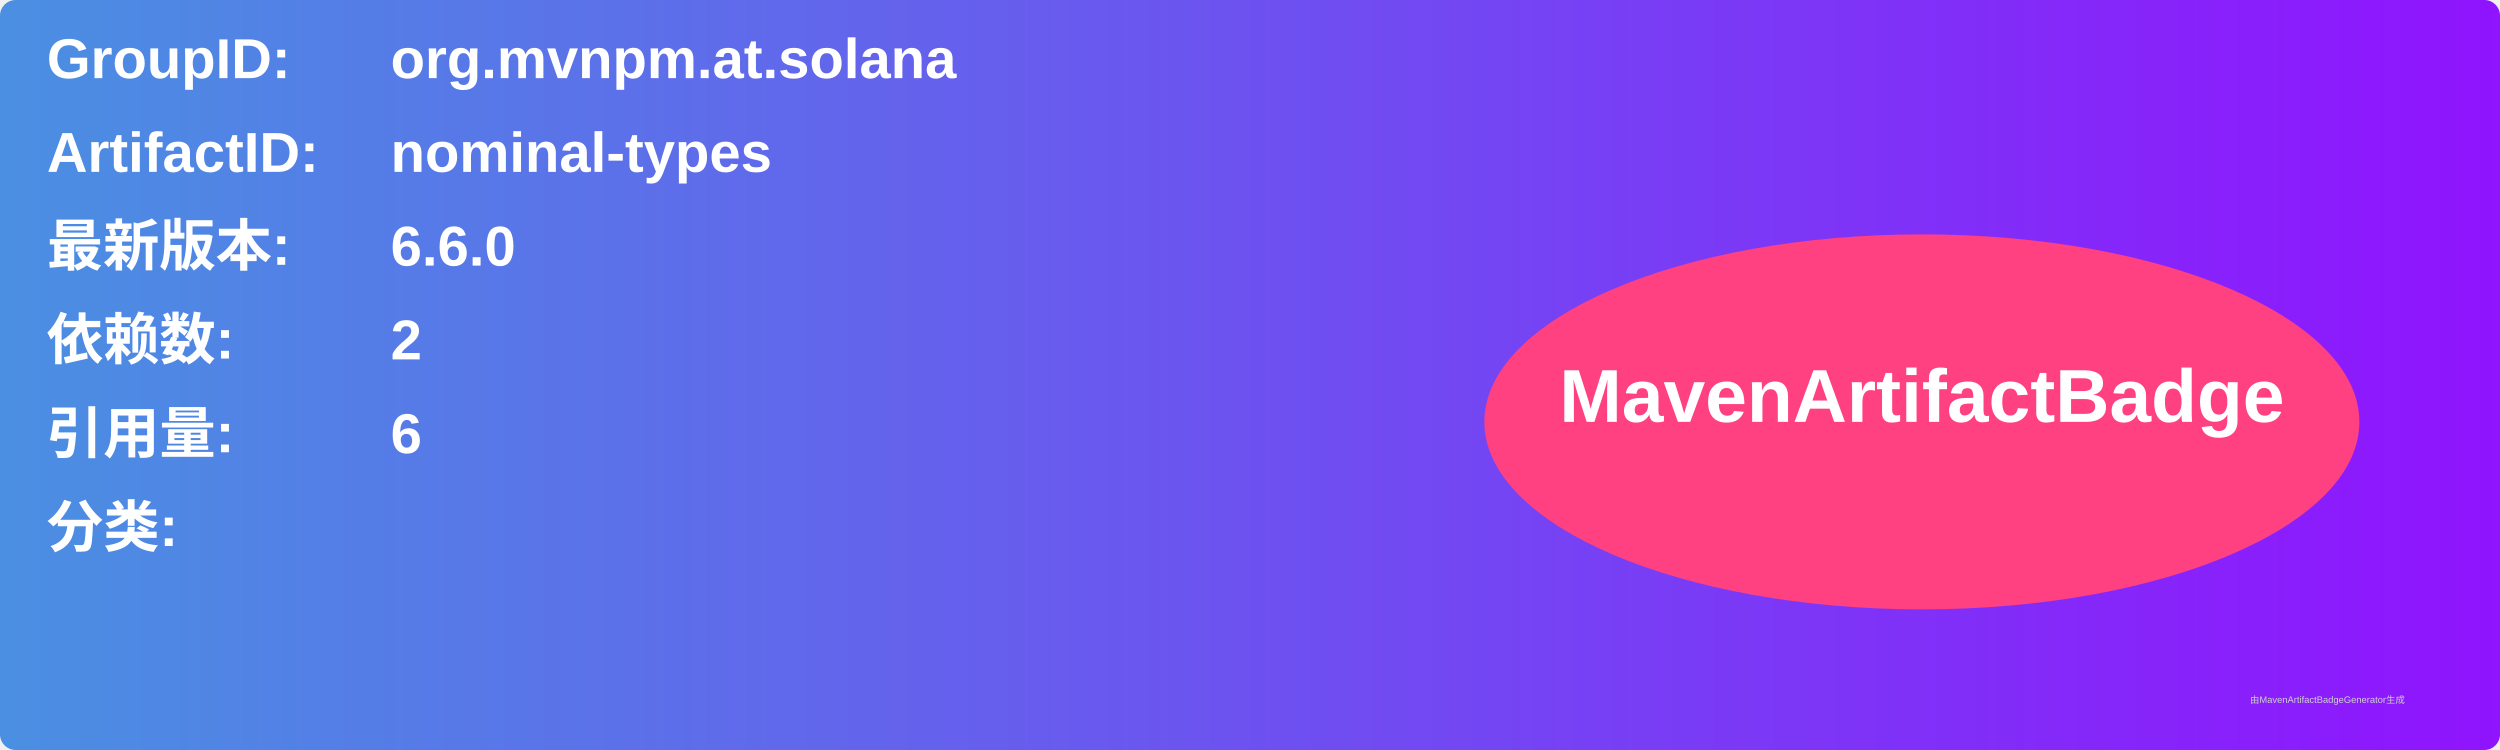
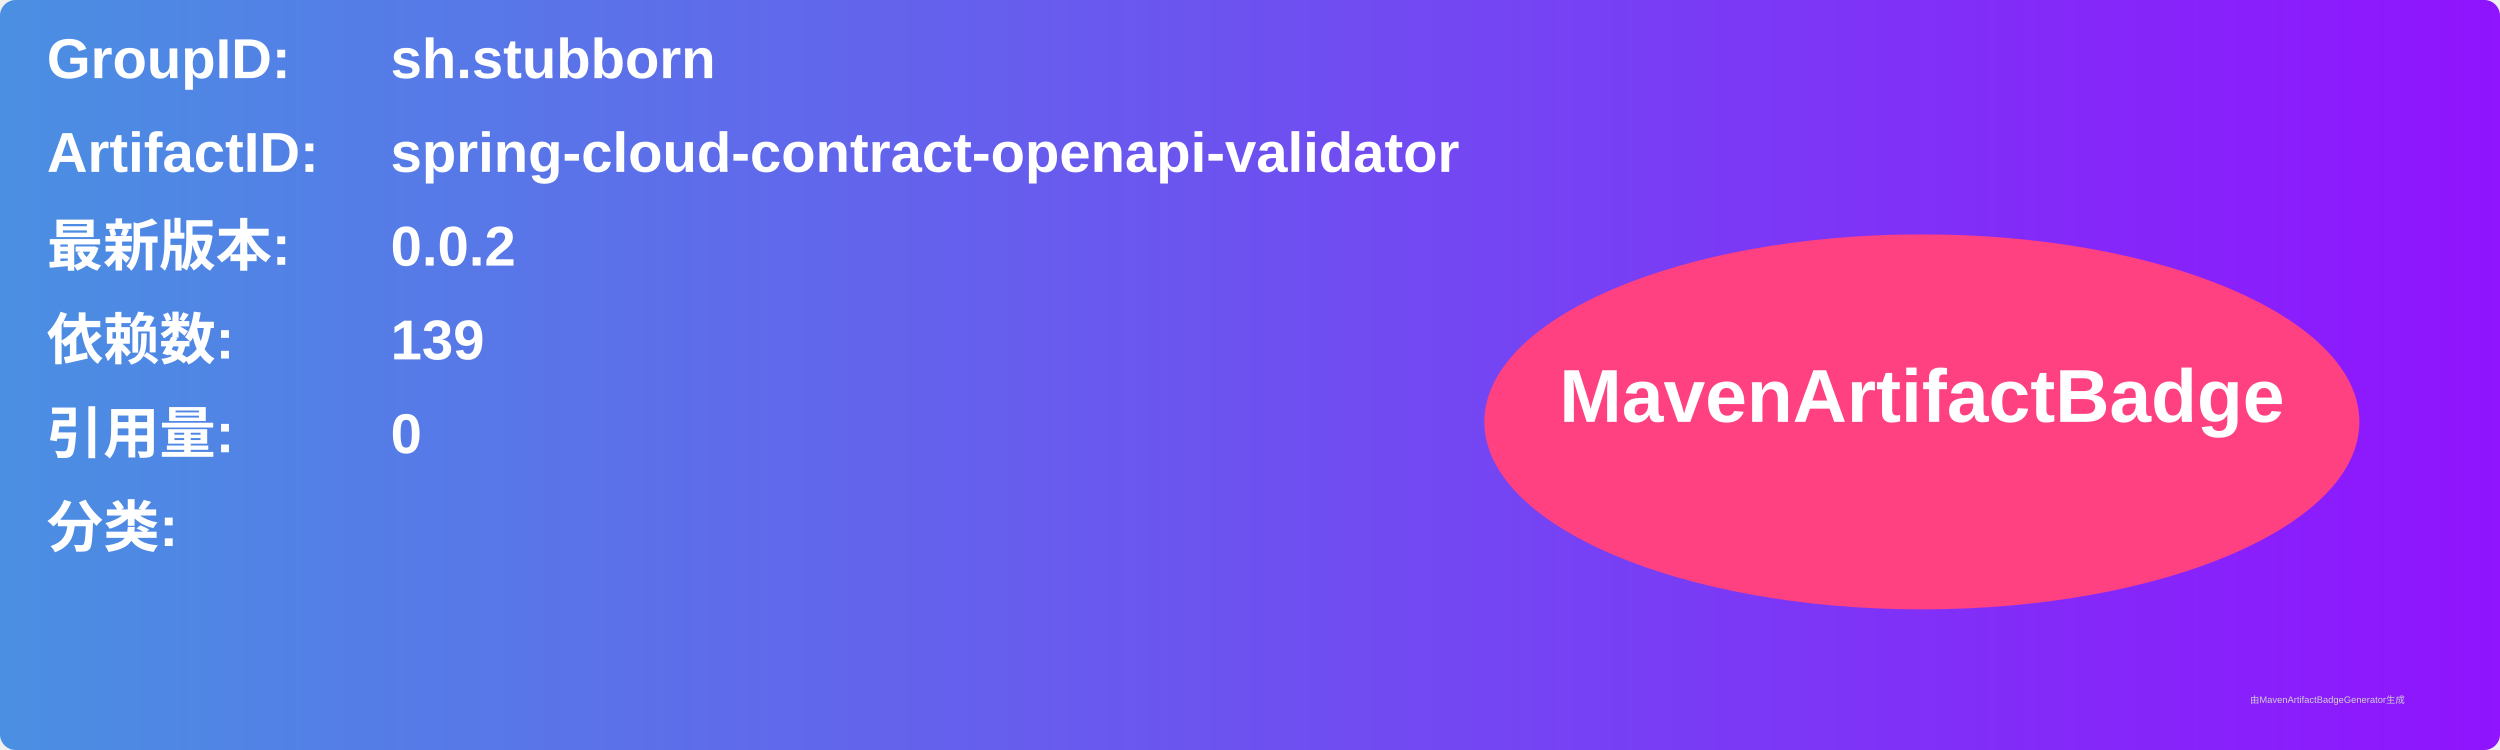
<svg xmlns="http://www.w3.org/2000/svg" width="800" height="240" viewBox="0 0 800 240">
  <linearGradient id="grad" x1="0%" y1="0%" x2="100%" y2="0%">
    <stop offset="0%" stop-color="#4a90e2" />
    <stop offset="100%" stop-color="#9013fe" />
  </linearGradient>
  <rect width="100%" height="100%" rx="5" ry="5" fill="url(#grad)" />
  <g transform="translate(15, 15)">
    <text x="0" y="10" font-family="Arial" font-size="18" fill="white" font-weight="bold" width="260">GroupID:</text>
-     <text x="110" y="10" font-family="Arial" font-size="18" fill="white" font-weight="bold" width="460">org.mvnpm.at.solana</text>
+     <text x="110" y="10" font-family="Arial" font-size="18" fill="white" font-weight="bold" width="460">sh.stubborn</text>
    <text x="0" y="40" font-family="Arial" font-size="18" fill="white" font-weight="bold" width="260">ArtifactID:</text>
-     <text x="110" y="40" font-family="Arial" font-size="18" fill="white" font-weight="bold" width="460">nominal-types</text>
+     <text x="110" y="40" font-family="Arial" font-size="18" fill="white" font-weight="bold" width="460">spring-cloud-contract-openapi-validator</text>
    <text x="0" y="70" font-family="Arial" font-size="18" fill="white" font-weight="bold">最新版本:</text>
    <text x="110" y="70" font-family="Arial" font-size="18" fill="white" font-weight="bold">
-       <tspan font-weight="bold">6.6.0</tspan>
+       <tspan font-weight="bold">0.0.2</tspan>
    </text>
    <text x="0" y="100" font-family="Arial" font-size="18" fill="white" font-weight="bold">依赖数: </text>
    <text x="110" y="100" font-family="Arial" font-size="18" fill="white">
-       <tspan font-weight="bold">2</tspan>
+       <tspan font-weight="bold">139</tspan>
    </text>
    <text x="0" y="130" font-family="Arial" font-size="18" fill="white" font-weight="bold">引用量: </text>
    <text x="110" y="130" font-family="Arial" font-size="18" fill="white">
-       <tspan font-weight="bold">6</tspan>
+       <tspan font-weight="bold">0</tspan>
    </text>
    <text x="0" y="160" font-family="Arial" font-size="18" fill="white" font-weight="bold">分类:</text>
    <text x="10" y="190" font-family="Arial" font-size="10" fill="white">
      <tspan font-weight="bold" />
    </text>
    <ellipse cx="600" cy="120" rx="140" ry="60" fill="#ff4081" />
    <text x="600" y="120" text-anchor="middle" font-family="Arial" font-size="24" fill="white" font-weight="bold">MavenArtifactBadge</text>
  </g>
  <text x="720" y="225" font-family="Arial" font-size="3" fill="#d0d0d0">由MavenArtifactBadgeGenerator生成</text>
</svg>
